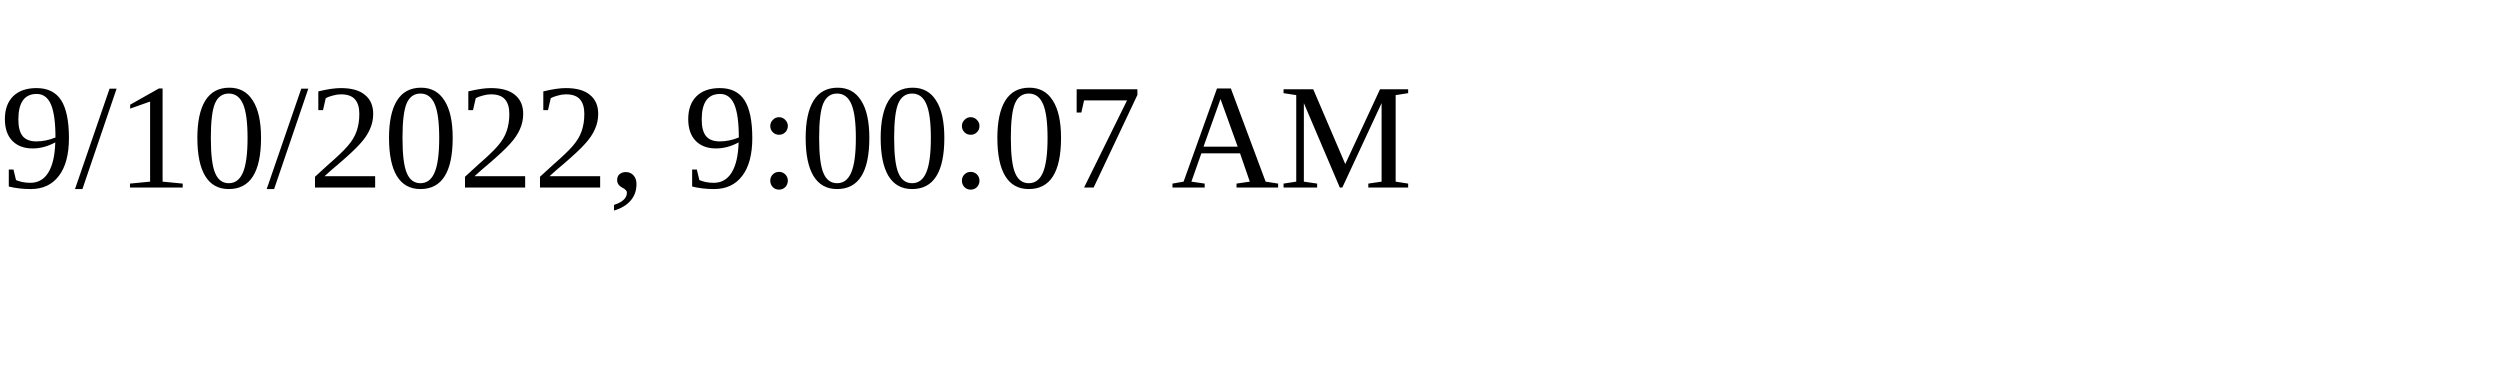
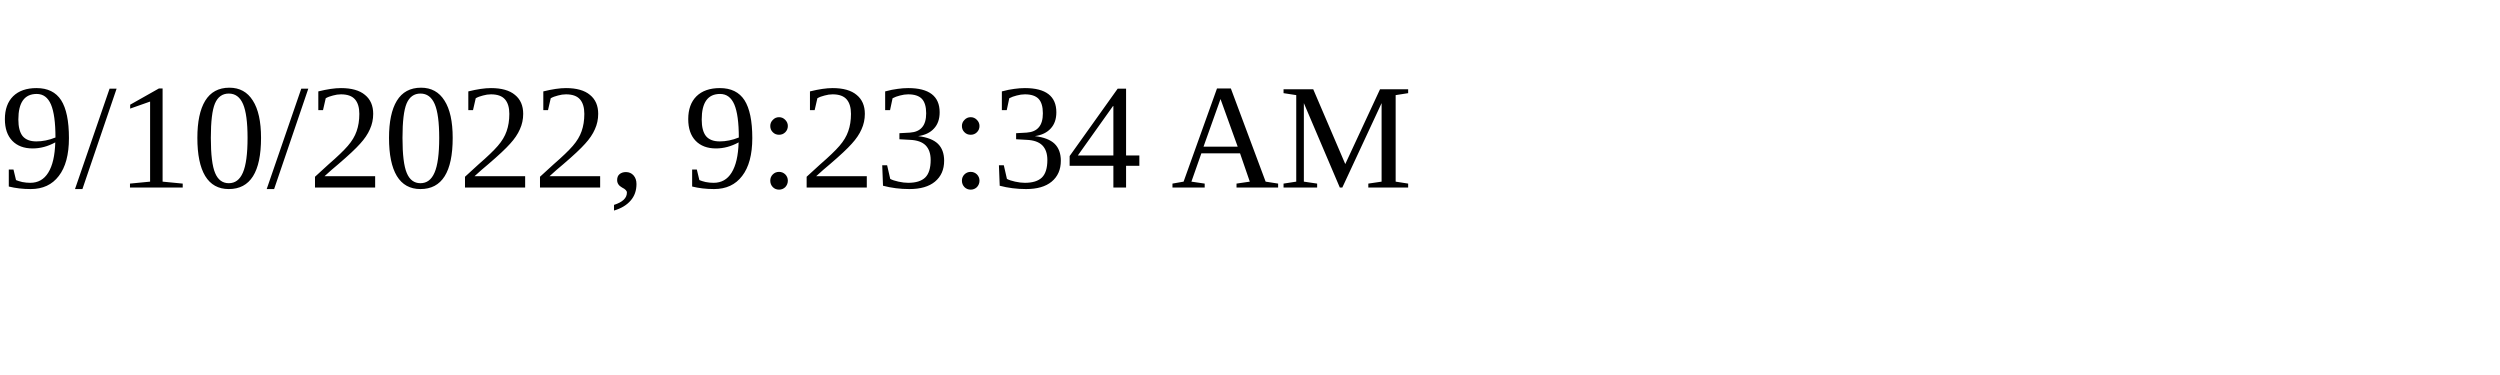
<svg xmlns="http://www.w3.org/2000/svg" height="30" width="200">
-   <text x="0" y="15">9/10/2022, 9:00:07 AM</text>
+   <text x="0" y="15">9/10/2022, 9:23:34 AM</text>
</svg>
